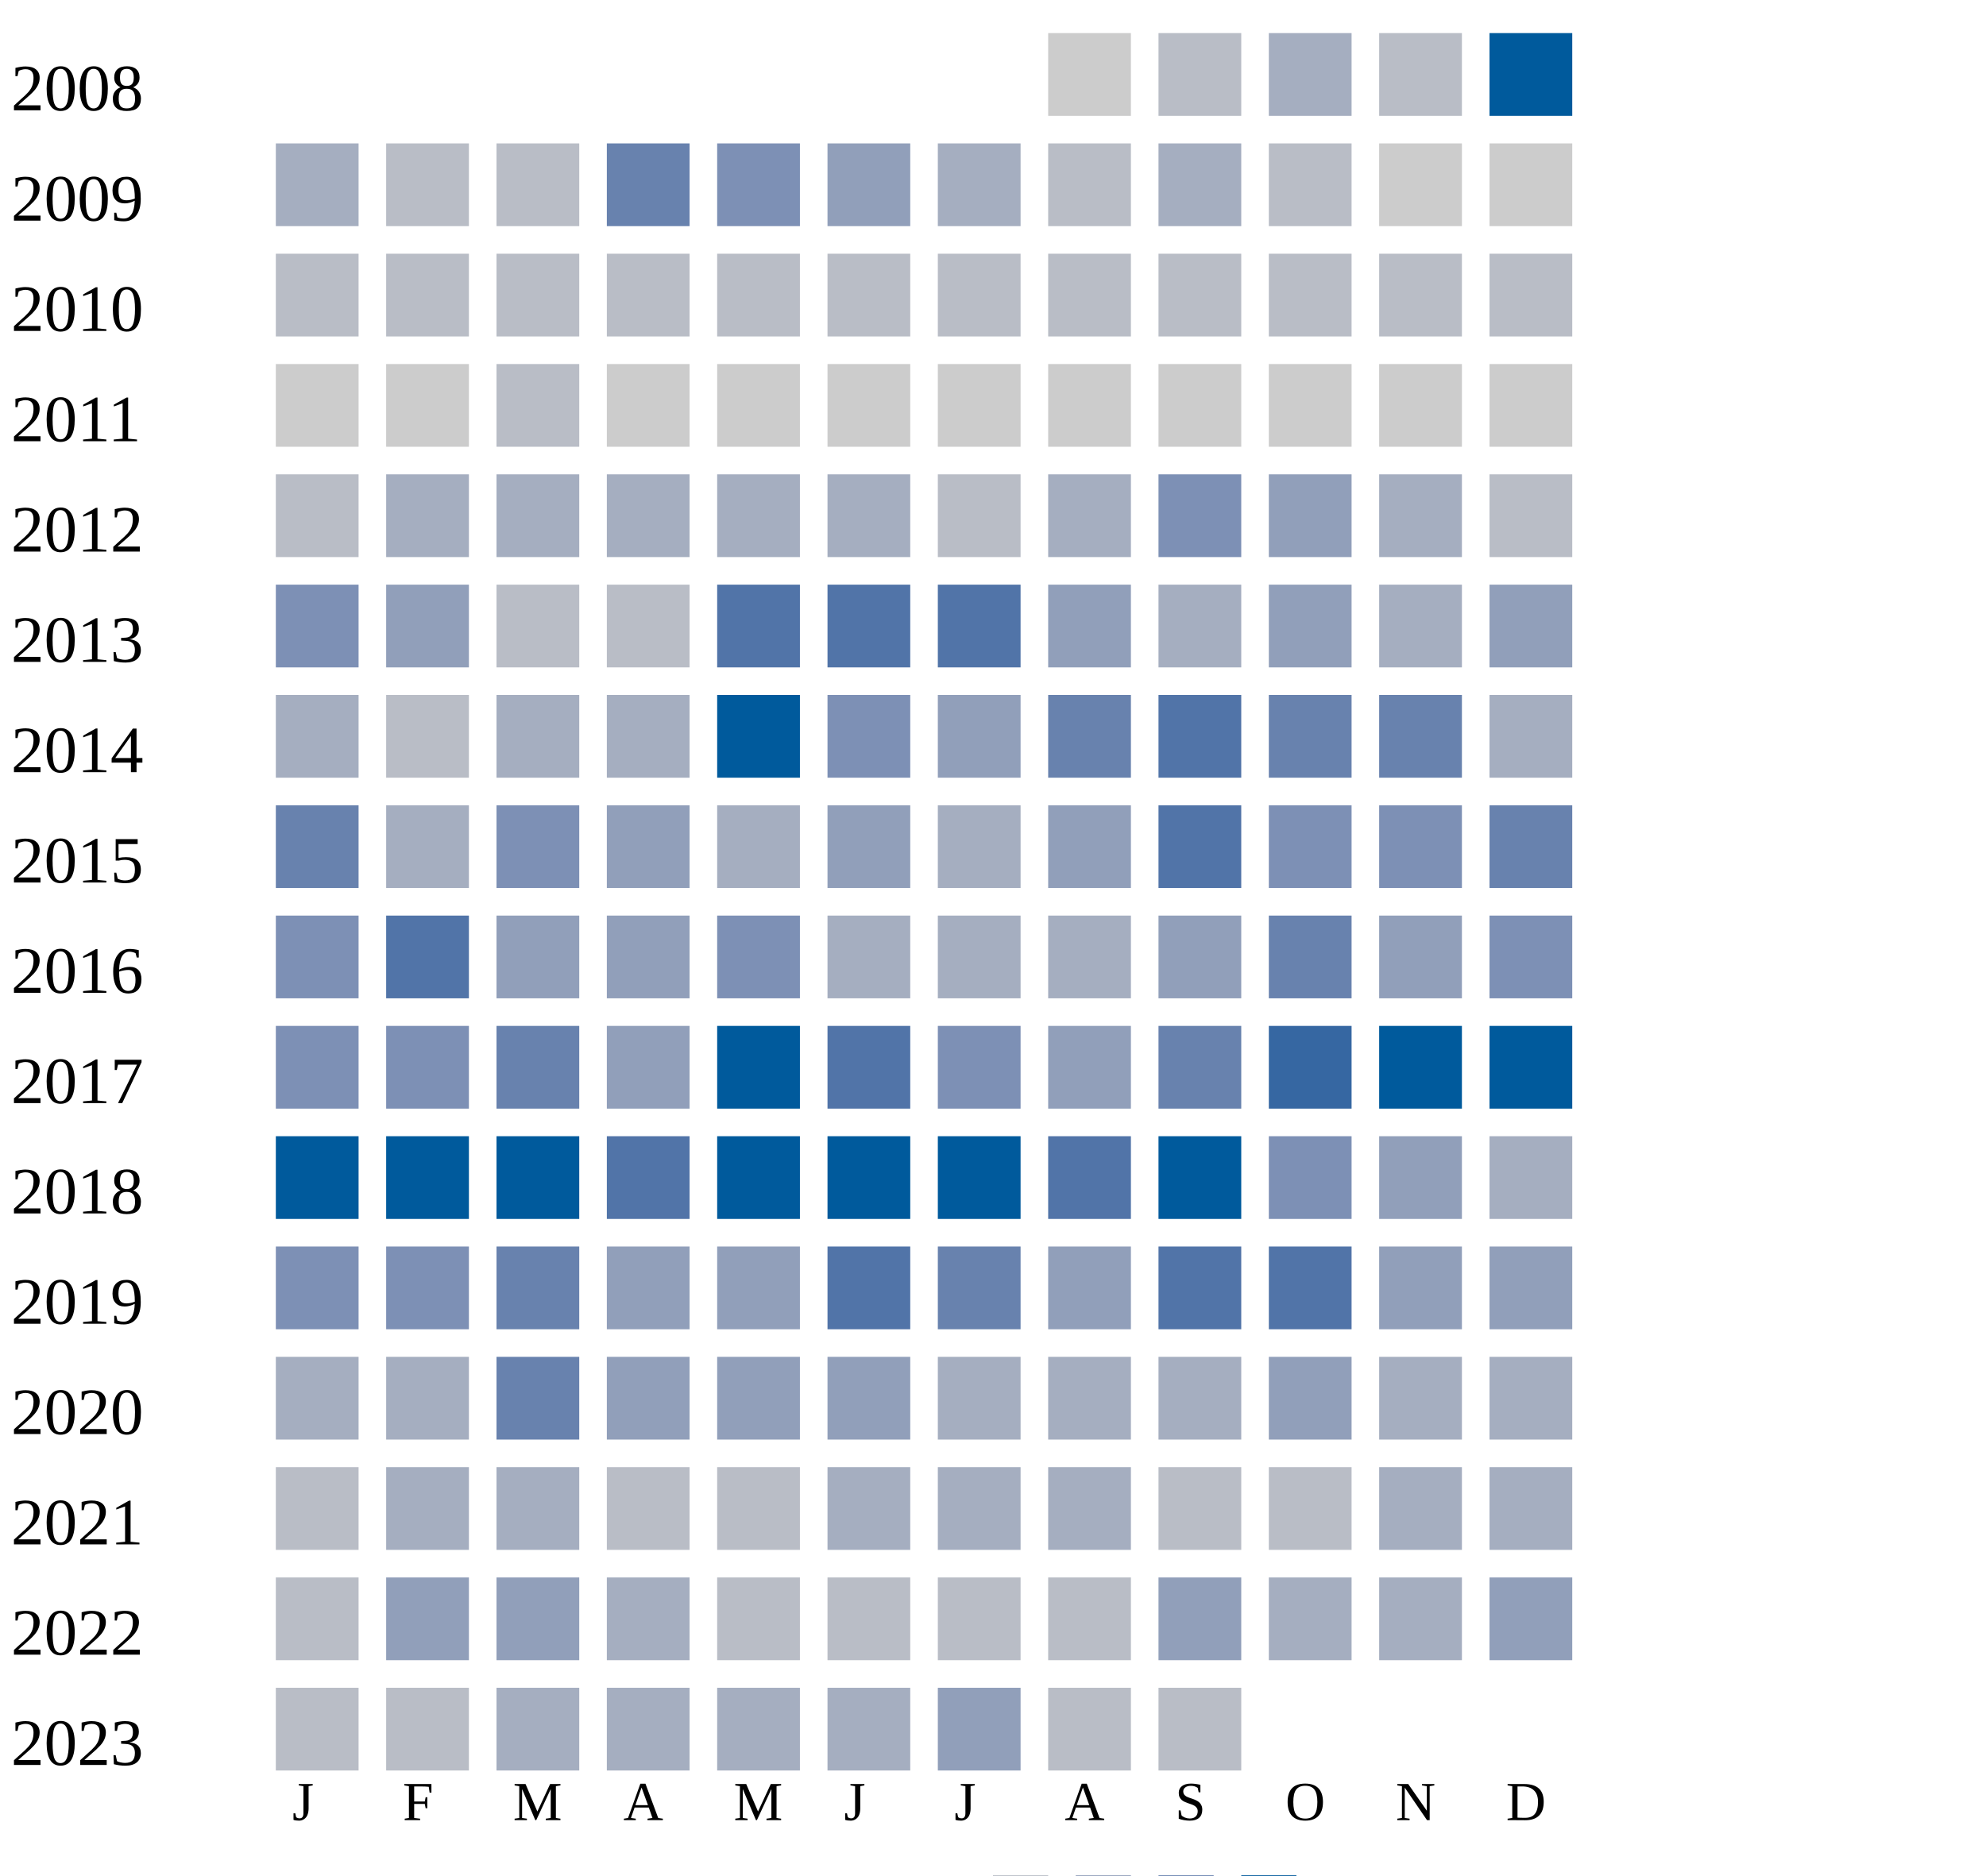
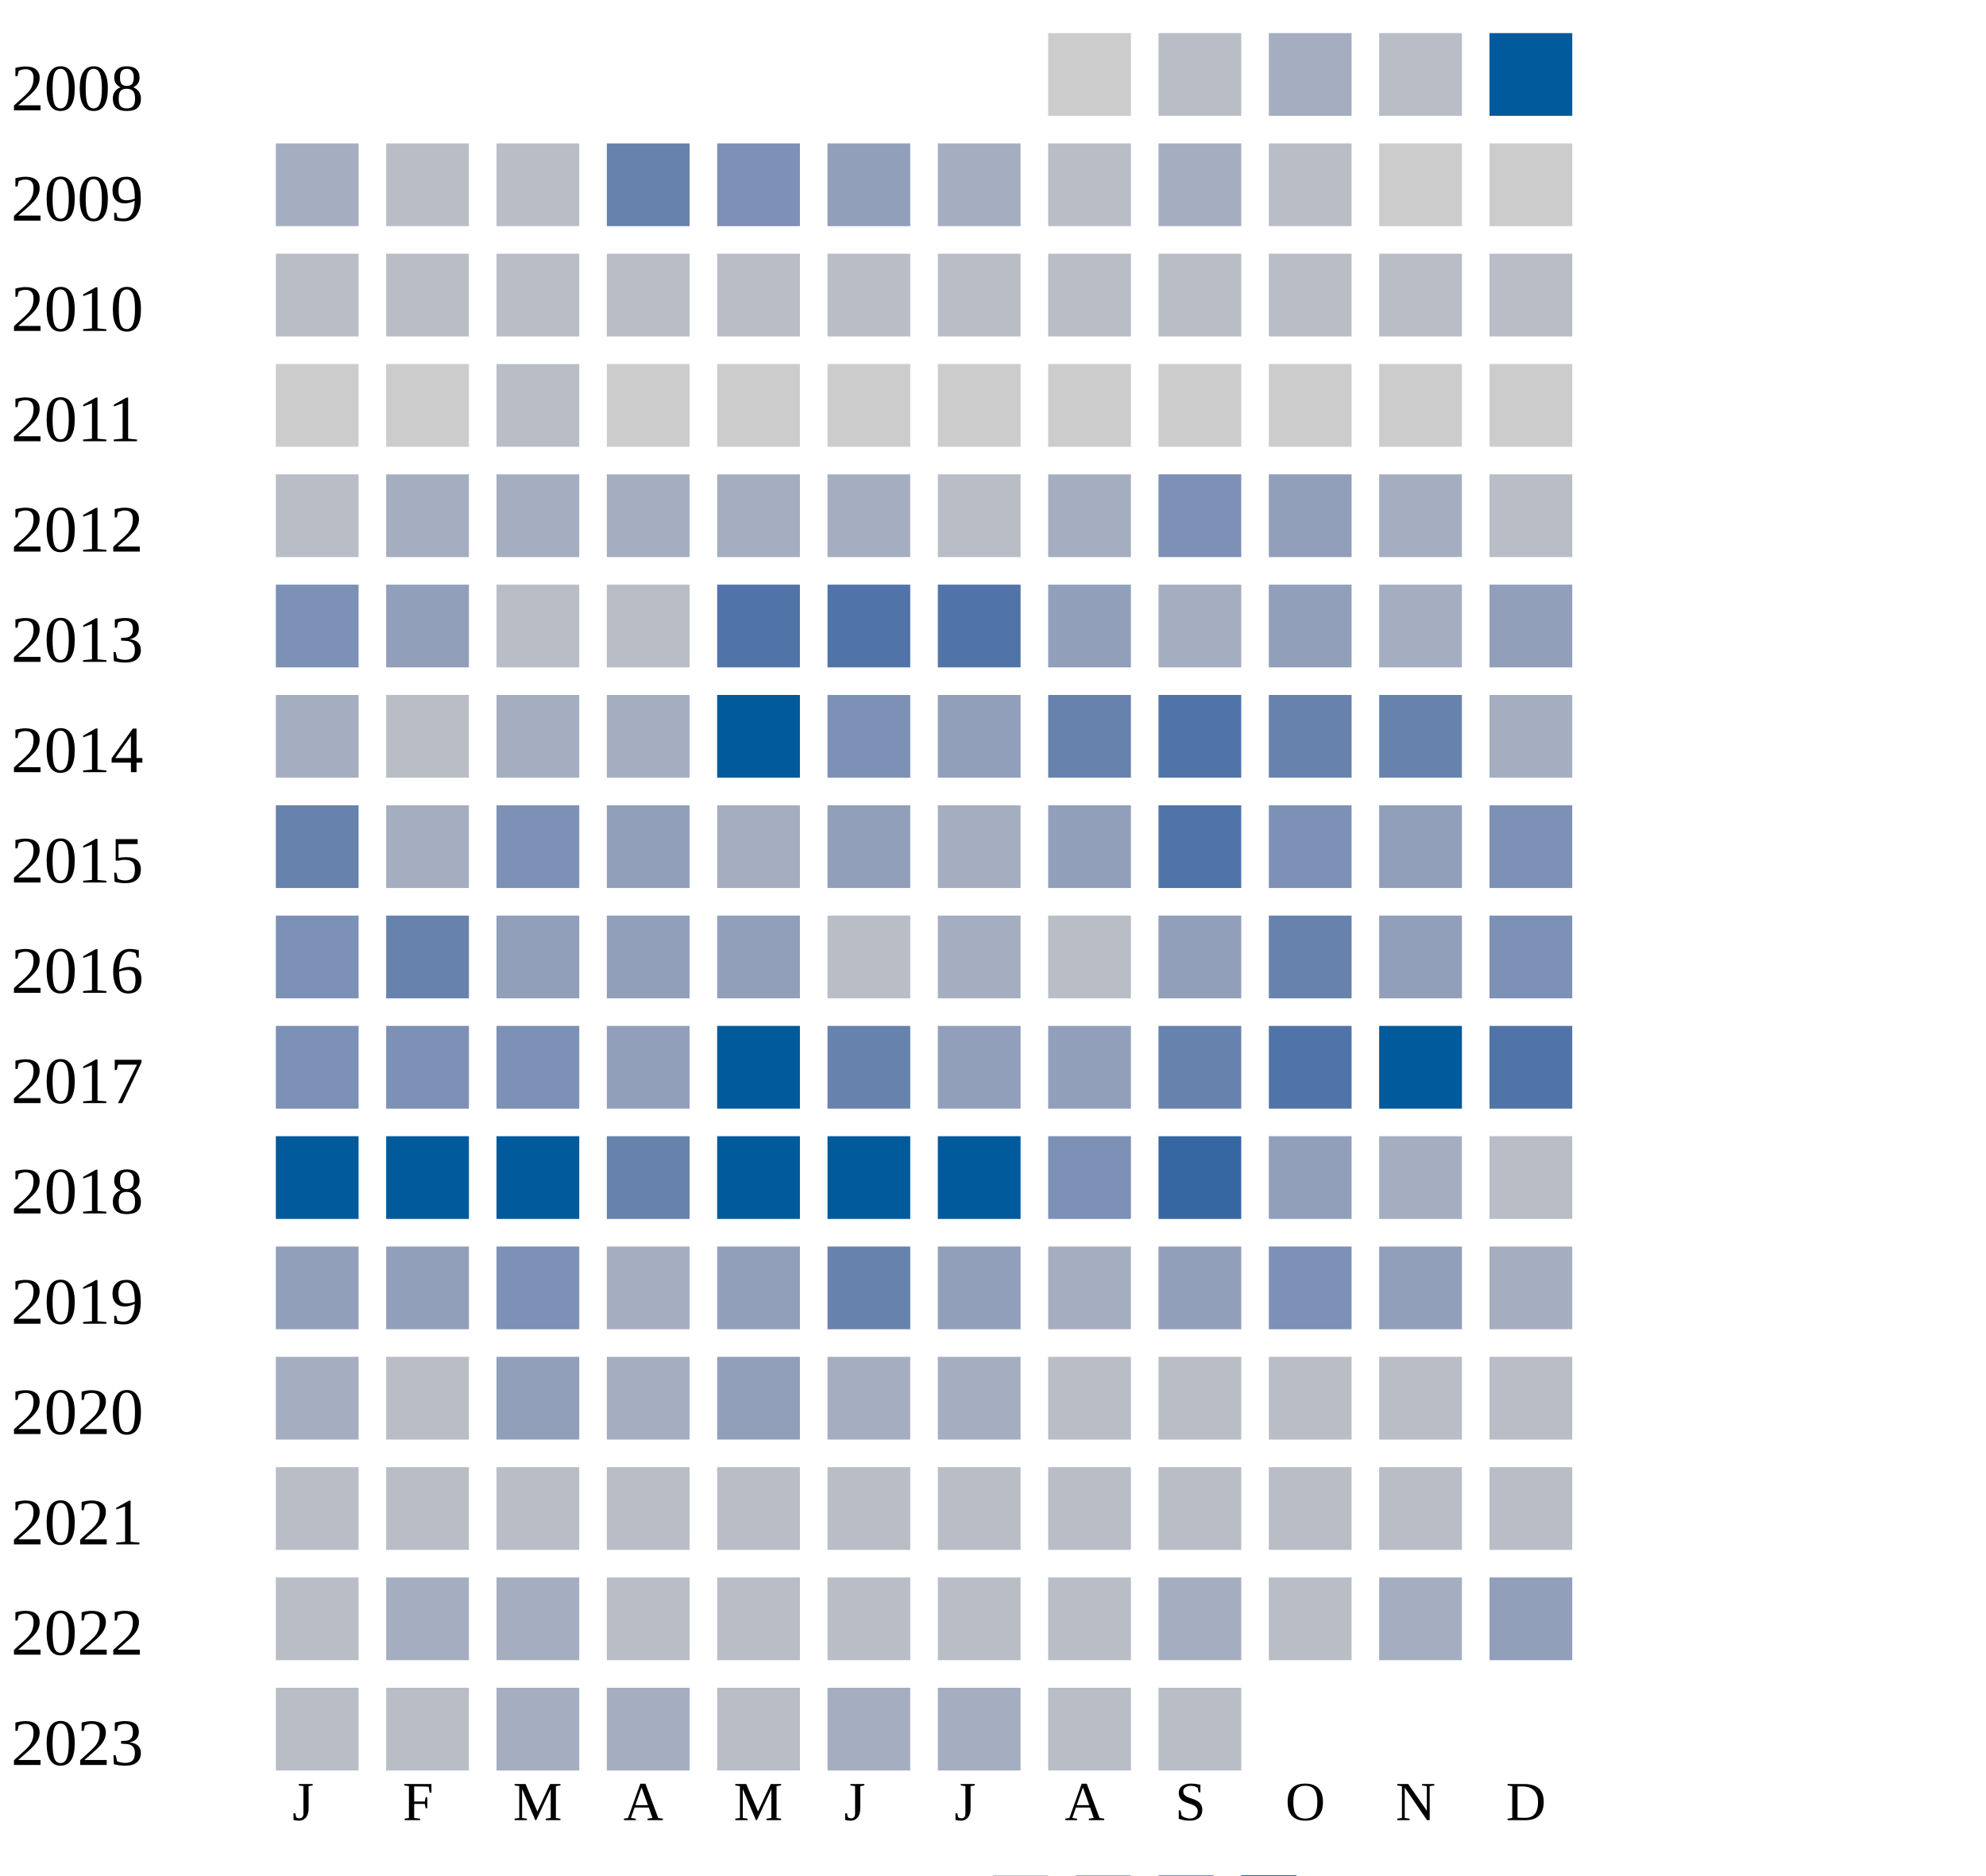
<svg xmlns="http://www.w3.org/2000/svg" width="360" height="340">
  <g transform="translate(0 0)">
    <text x="2" y="20">2008</text>
    <rect x="190" y="6" width="15" height="15" fill="#cccccc" />
    <rect x="210" y="6" width="15" height="15" fill="#b9bdc6" />
    <rect x="230" y="6" width="15" height="15" fill="#a5aec0" />
    <rect x="250" y="6" width="15" height="15" fill="#b9bdc6" />
    <rect x="270" y="6" width="15" height="15" fill="#005a9c" />
  </g>
  <g transform="translate(0 20)">
    <text x="2" y="20">2009</text>
    <rect x="50" y="6" width="15" height="15" fill="#a5aec0" />
    <rect x="70" y="6" width="15" height="15" fill="#b9bdc6" />
    <rect x="90" y="6" width="15" height="15" fill="#b9bdc6" />
    <rect x="110" y="6" width="15" height="15" fill="#6882ae" />
    <rect x="130" y="6" width="15" height="15" fill="#7d90b5" />
    <rect x="150" y="6" width="15" height="15" fill="#919fba" />
    <rect x="170" y="6" width="15" height="15" fill="#a5aec0" />
    <rect x="190" y="6" width="15" height="15" fill="#b9bdc6" />
    <rect x="210" y="6" width="15" height="15" fill="#a5aec0" />
    <rect x="230" y="6" width="15" height="15" fill="#b9bdc6" />
    <rect x="250" y="6" width="15" height="15" fill="#cccccc" />
    <rect x="270" y="6" width="15" height="15" fill="#cccccc" />
  </g>
  <g transform="translate(0 40)">
    <text x="2" y="20">2010</text>
    <rect x="50" y="6" width="15" height="15" fill="#b9bdc6" />
    <rect x="70" y="6" width="15" height="15" fill="#b9bdc6" />
    <rect x="90" y="6" width="15" height="15" fill="#b9bdc6" />
    <rect x="110" y="6" width="15" height="15" fill="#b9bdc6" />
    <rect x="130" y="6" width="15" height="15" fill="#b9bdc6" />
    <rect x="150" y="6" width="15" height="15" fill="#b9bdc6" />
    <rect x="170" y="6" width="15" height="15" fill="#b9bdc6" />
    <rect x="190" y="6" width="15" height="15" fill="#b9bdc6" />
    <rect x="210" y="6" width="15" height="15" fill="#b9bdc6" />
    <rect x="230" y="6" width="15" height="15" fill="#b9bdc6" />
    <rect x="250" y="6" width="15" height="15" fill="#b9bdc6" />
    <rect x="270" y="6" width="15" height="15" fill="#b9bdc6" />
  </g>
  <g transform="translate(0 60)">
    <text x="2" y="20">2011</text>
    <rect x="50" y="6" width="15" height="15" fill="#cccccc" />
    <rect x="70" y="6" width="15" height="15" fill="#cccccc" />
    <rect x="90" y="6" width="15" height="15" fill="#b9bdc6" />
    <rect x="110" y="6" width="15" height="15" fill="#cccccc" />
    <rect x="130" y="6" width="15" height="15" fill="#cccccc" />
    <rect x="150" y="6" width="15" height="15" fill="#cccccc" />
    <rect x="170" y="6" width="15" height="15" fill="#cccccc" />
    <rect x="190" y="6" width="15" height="15" fill="#cccccc" />
    <rect x="210" y="6" width="15" height="15" fill="#cccccc" />
    <rect x="230" y="6" width="15" height="15" fill="#cccccc" />
    <rect x="250" y="6" width="15" height="15" fill="#cccccc" />
    <rect x="270" y="6" width="15" height="15" fill="#cccccc" />
  </g>
  <g transform="translate(0 80)">
    <text x="2" y="20">2012</text>
    <rect x="50" y="6" width="15" height="15" fill="#b9bdc6" />
    <rect x="70" y="6" width="15" height="15" fill="#a5aec0" />
    <rect x="90" y="6" width="15" height="15" fill="#a5aec0" />
    <rect x="110" y="6" width="15" height="15" fill="#a5aec0" />
    <rect x="130" y="6" width="15" height="15" fill="#a5aec0" />
    <rect x="150" y="6" width="15" height="15" fill="#a5aec0" />
    <rect x="170" y="6" width="15" height="15" fill="#b9bdc6" />
    <rect x="190" y="6" width="15" height="15" fill="#a5aec0" />
    <rect x="210" y="6" width="15" height="15" fill="#7d90b5" />
    <rect x="230" y="6" width="15" height="15" fill="#919fba" />
    <rect x="250" y="6" width="15" height="15" fill="#a5aec0" />
    <rect x="270" y="6" width="15" height="15" fill="#b9bdc6" />
  </g>
  <g transform="translate(0 100)">
    <text x="2" y="20">2013</text>
    <rect x="50" y="6" width="15" height="15" fill="#7d90b5" />
    <rect x="70" y="6" width="15" height="15" fill="#919fba" />
    <rect x="90" y="6" width="15" height="15" fill="#b9bdc6" />
    <rect x="110" y="6" width="15" height="15" fill="#b9bdc6" />
    <rect x="130" y="6" width="15" height="15" fill="#5174a8" />
    <rect x="150" y="6" width="15" height="15" fill="#5174a8" />
    <rect x="170" y="6" width="15" height="15" fill="#5174a8" />
    <rect x="190" y="6" width="15" height="15" fill="#919fba" />
    <rect x="210" y="6" width="15" height="15" fill="#a5aec0" />
    <rect x="230" y="6" width="15" height="15" fill="#919fba" />
    <rect x="250" y="6" width="15" height="15" fill="#a5aec0" />
    <rect x="270" y="6" width="15" height="15" fill="#919fba" />
  </g>
  <g transform="translate(0 120)">
    <text x="2" y="20">2014</text>
    <rect x="50" y="6" width="15" height="15" fill="#a5aec0" />
    <rect x="70" y="6" width="15" height="15" fill="#b9bdc6" />
    <rect x="90" y="6" width="15" height="15" fill="#a5aec0" />
    <rect x="110" y="6" width="15" height="15" fill="#a5aec0" />
    <rect x="130" y="6" width="15" height="15" fill="#005a9c" />
    <rect x="150" y="6" width="15" height="15" fill="#7d90b5" />
    <rect x="170" y="6" width="15" height="15" fill="#919fba" />
    <rect x="190" y="6" width="15" height="15" fill="#6882ae" />
    <rect x="210" y="6" width="15" height="15" fill="#5174a8" />
    <rect x="230" y="6" width="15" height="15" fill="#6882ae" />
    <rect x="250" y="6" width="15" height="15" fill="#6882ae" />
    <rect x="270" y="6" width="15" height="15" fill="#a5aec0" />
  </g>
  <g transform="translate(0 140)">
    <text x="2" y="20">2015</text>
    <rect x="50" y="6" width="15" height="15" fill="#6882ae" />
    <rect x="70" y="6" width="15" height="15" fill="#a5aec0" />
    <rect x="90" y="6" width="15" height="15" fill="#7d90b5" />
    <rect x="110" y="6" width="15" height="15" fill="#919fba" />
    <rect x="130" y="6" width="15" height="15" fill="#a5aec0" />
    <rect x="150" y="6" width="15" height="15" fill="#919fba" />
    <rect x="170" y="6" width="15" height="15" fill="#a5aec0" />
    <rect x="190" y="6" width="15" height="15" fill="#919fba" />
    <rect x="210" y="6" width="15" height="15" fill="#5174a8" />
    <rect x="230" y="6" width="15" height="15" fill="#7d90b5" />
-     <rect x="250" y="6" width="15" height="15" fill="#7d90b5" />
-     <rect x="270" y="6" width="15" height="15" fill="#6882ae" />
+     <rect x="250" y="6" width="15" height="15" fill="#919fba" />
+     <rect x="270" y="6" width="15" height="15" fill="#7d90b5" />
  </g>
  <g transform="translate(0 160)">
    <text x="2" y="20">2016</text>
    <rect x="50" y="6" width="15" height="15" fill="#7d90b5" />
-     <rect x="70" y="6" width="15" height="15" fill="#5174a8" />
+     <rect x="70" y="6" width="15" height="15" fill="#6882ae" />
    <rect x="90" y="6" width="15" height="15" fill="#919fba" />
    <rect x="110" y="6" width="15" height="15" fill="#919fba" />
-     <rect x="130" y="6" width="15" height="15" fill="#7d90b5" />
-     <rect x="150" y="6" width="15" height="15" fill="#a5aec0" />
-     <rect x="170" y="6" width="15" height="15" fill="#a5aec0" />
-     <rect x="190" y="6" width="15" height="15" fill="#a5aec0" />
+     <rect x="130" y="6" width="15" height="15" fill="#919fba" />
+     <rect x="150" y="6" width="15" height="15" fill="#b9bdc6" />
+     <rect x="170" y="6" width="15" height="15" fill="#a5aec0" />
+     <rect x="190" y="6" width="15" height="15" fill="#b9bdc6" />
    <rect x="210" y="6" width="15" height="15" fill="#919fba" />
    <rect x="230" y="6" width="15" height="15" fill="#6882ae" />
    <rect x="250" y="6" width="15" height="15" fill="#919fba" />
    <rect x="270" y="6" width="15" height="15" fill="#7d90b5" />
  </g>
  <g transform="translate(0 180)">
    <text x="2" y="20">2017</text>
    <rect x="50" y="6" width="15" height="15" fill="#7d90b5" />
    <rect x="70" y="6" width="15" height="15" fill="#7d90b5" />
-     <rect x="90" y="6" width="15" height="15" fill="#6882ae" />
+     <rect x="90" y="6" width="15" height="15" fill="#7d90b5" />
    <rect x="110" y="6" width="15" height="15" fill="#919fba" />
    <rect x="130" y="6" width="15" height="15" fill="#005a9c" />
-     <rect x="150" y="6" width="15" height="15" fill="#5174a8" />
-     <rect x="170" y="6" width="15" height="15" fill="#7d90b5" />
+     <rect x="150" y="6" width="15" height="15" fill="#6882ae" />
+     <rect x="170" y="6" width="15" height="15" fill="#919fba" />
    <rect x="190" y="6" width="15" height="15" fill="#919fba" />
    <rect x="210" y="6" width="15" height="15" fill="#6882ae" />
-     <rect x="230" y="6" width="15" height="15" fill="#3667a2" />
+     <rect x="230" y="6" width="15" height="15" fill="#5174a8" />
    <rect x="250" y="6" width="15" height="15" fill="#005a9c" />
-     <rect x="270" y="6" width="15" height="15" fill="#005a9c" />
+     <rect x="270" y="6" width="15" height="15" fill="#5174a8" />
  </g>
  <g transform="translate(0 200)">
    <text x="2" y="20">2018</text>
    <rect x="50" y="6" width="15" height="15" fill="#005a9c" />
    <rect x="70" y="6" width="15" height="15" fill="#005a9c" />
    <rect x="90" y="6" width="15" height="15" fill="#005a9c" />
-     <rect x="110" y="6" width="15" height="15" fill="#5174a8" />
+     <rect x="110" y="6" width="15" height="15" fill="#6882ae" />
    <rect x="130" y="6" width="15" height="15" fill="#005a9c" />
    <rect x="150" y="6" width="15" height="15" fill="#005a9c" />
    <rect x="170" y="6" width="15" height="15" fill="#005a9c" />
-     <rect x="190" y="6" width="15" height="15" fill="#5174a8" />
-     <rect x="210" y="6" width="15" height="15" fill="#005a9c" />
+     <rect x="190" y="6" width="15" height="15" fill="#7d90b5" />
+     <rect x="210" y="6" width="15" height="15" fill="#3667a2" />
+     <rect x="230" y="6" width="15" height="15" fill="#919fba" />
+     <rect x="250" y="6" width="15" height="15" fill="#a5aec0" />
+     <rect x="270" y="6" width="15" height="15" fill="#b9bdc6" />
+   </g>
+   <g transform="translate(0 220)">
+     <text x="2" y="20">2019</text>
+     <rect x="50" y="6" width="15" height="15" fill="#919fba" />
+     <rect x="70" y="6" width="15" height="15" fill="#919fba" />
+     <rect x="90" y="6" width="15" height="15" fill="#7d90b5" />
+     <rect x="110" y="6" width="15" height="15" fill="#a5aec0" />
+     <rect x="130" y="6" width="15" height="15" fill="#919fba" />
+     <rect x="150" y="6" width="15" height="15" fill="#6882ae" />
+     <rect x="170" y="6" width="15" height="15" fill="#919fba" />
+     <rect x="190" y="6" width="15" height="15" fill="#a5aec0" />
+     <rect x="210" y="6" width="15" height="15" fill="#919fba" />
    <rect x="230" y="6" width="15" height="15" fill="#7d90b5" />
    <rect x="250" y="6" width="15" height="15" fill="#919fba" />
    <rect x="270" y="6" width="15" height="15" fill="#a5aec0" />
  </g>
-   <g transform="translate(0 220)">
-     <text x="2" y="20">2019</text>
-     <rect x="50" y="6" width="15" height="15" fill="#7d90b5" />
-     <rect x="70" y="6" width="15" height="15" fill="#7d90b5" />
-     <rect x="90" y="6" width="15" height="15" fill="#6882ae" />
-     <rect x="110" y="6" width="15" height="15" fill="#919fba" />
-     <rect x="130" y="6" width="15" height="15" fill="#919fba" />
-     <rect x="150" y="6" width="15" height="15" fill="#5174a8" />
-     <rect x="170" y="6" width="15" height="15" fill="#6882ae" />
-     <rect x="190" y="6" width="15" height="15" fill="#919fba" />
-     <rect x="210" y="6" width="15" height="15" fill="#5174a8" />
-     <rect x="230" y="6" width="15" height="15" fill="#5174a8" />
-     <rect x="250" y="6" width="15" height="15" fill="#919fba" />
-     <rect x="270" y="6" width="15" height="15" fill="#919fba" />
-   </g>
  <g transform="translate(0 240)">
    <text x="2" y="20">2020</text>
    <rect x="50" y="6" width="15" height="15" fill="#a5aec0" />
-     <rect x="70" y="6" width="15" height="15" fill="#a5aec0" />
-     <rect x="90" y="6" width="15" height="15" fill="#6882ae" />
-     <rect x="110" y="6" width="15" height="15" fill="#919fba" />
+     <rect x="70" y="6" width="15" height="15" fill="#b9bdc6" />
+     <rect x="90" y="6" width="15" height="15" fill="#919fba" />
+     <rect x="110" y="6" width="15" height="15" fill="#a5aec0" />
    <rect x="130" y="6" width="15" height="15" fill="#919fba" />
-     <rect x="150" y="6" width="15" height="15" fill="#919fba" />
-     <rect x="170" y="6" width="15" height="15" fill="#a5aec0" />
-     <rect x="190" y="6" width="15" height="15" fill="#a5aec0" />
-     <rect x="210" y="6" width="15" height="15" fill="#a5aec0" />
-     <rect x="230" y="6" width="15" height="15" fill="#919fba" />
-     <rect x="250" y="6" width="15" height="15" fill="#a5aec0" />
-     <rect x="270" y="6" width="15" height="15" fill="#a5aec0" />
+     <rect x="150" y="6" width="15" height="15" fill="#a5aec0" />
+     <rect x="170" y="6" width="15" height="15" fill="#a5aec0" />
+     <rect x="190" y="6" width="15" height="15" fill="#b9bdc6" />
+     <rect x="210" y="6" width="15" height="15" fill="#b9bdc6" />
+     <rect x="230" y="6" width="15" height="15" fill="#b9bdc6" />
+     <rect x="250" y="6" width="15" height="15" fill="#b9bdc6" />
+     <rect x="270" y="6" width="15" height="15" fill="#b9bdc6" />
  </g>
  <g transform="translate(0 260)">
    <text x="2" y="20">2021</text>
    <rect x="50" y="6" width="15" height="15" fill="#b9bdc6" />
-     <rect x="70" y="6" width="15" height="15" fill="#a5aec0" />
-     <rect x="90" y="6" width="15" height="15" fill="#a5aec0" />
-     <rect x="110" y="6" width="15" height="15" fill="#b9bdc6" />
-     <rect x="130" y="6" width="15" height="15" fill="#b9bdc6" />
-     <rect x="150" y="6" width="15" height="15" fill="#a5aec0" />
-     <rect x="170" y="6" width="15" height="15" fill="#a5aec0" />
-     <rect x="190" y="6" width="15" height="15" fill="#a5aec0" />
-     <rect x="210" y="6" width="15" height="15" fill="#b9bdc6" />
-     <rect x="230" y="6" width="15" height="15" fill="#b9bdc6" />
-     <rect x="250" y="6" width="15" height="15" fill="#a5aec0" />
-     <rect x="270" y="6" width="15" height="15" fill="#a5aec0" />
+     <rect x="70" y="6" width="15" height="15" fill="#b9bdc6" />
+     <rect x="90" y="6" width="15" height="15" fill="#b9bdc6" />
+     <rect x="110" y="6" width="15" height="15" fill="#b9bdc6" />
+     <rect x="130" y="6" width="15" height="15" fill="#b9bdc6" />
+     <rect x="150" y="6" width="15" height="15" fill="#b9bdc6" />
+     <rect x="170" y="6" width="15" height="15" fill="#b9bdc6" />
+     <rect x="190" y="6" width="15" height="15" fill="#b9bdc6" />
+     <rect x="210" y="6" width="15" height="15" fill="#b9bdc6" />
+     <rect x="230" y="6" width="15" height="15" fill="#b9bdc6" />
+     <rect x="250" y="6" width="15" height="15" fill="#b9bdc6" />
+     <rect x="270" y="6" width="15" height="15" fill="#b9bdc6" />
  </g>
  <g transform="translate(0 280)">
    <text x="2" y="20">2022</text>
    <rect x="50" y="6" width="15" height="15" fill="#b9bdc6" />
-     <rect x="70" y="6" width="15" height="15" fill="#919fba" />
-     <rect x="90" y="6" width="15" height="15" fill="#919fba" />
-     <rect x="110" y="6" width="15" height="15" fill="#a5aec0" />
-     <rect x="130" y="6" width="15" height="15" fill="#b9bdc6" />
-     <rect x="150" y="6" width="15" height="15" fill="#b9bdc6" />
-     <rect x="170" y="6" width="15" height="15" fill="#b9bdc6" />
-     <rect x="190" y="6" width="15" height="15" fill="#b9bdc6" />
-     <rect x="210" y="6" width="15" height="15" fill="#919fba" />
-     <rect x="230" y="6" width="15" height="15" fill="#a5aec0" />
+     <rect x="70" y="6" width="15" height="15" fill="#a5aec0" />
+     <rect x="90" y="6" width="15" height="15" fill="#a5aec0" />
+     <rect x="110" y="6" width="15" height="15" fill="#b9bdc6" />
+     <rect x="130" y="6" width="15" height="15" fill="#b9bdc6" />
+     <rect x="150" y="6" width="15" height="15" fill="#b9bdc6" />
+     <rect x="170" y="6" width="15" height="15" fill="#b9bdc6" />
+     <rect x="190" y="6" width="15" height="15" fill="#b9bdc6" />
+     <rect x="210" y="6" width="15" height="15" fill="#a5aec0" />
+     <rect x="230" y="6" width="15" height="15" fill="#b9bdc6" />
    <rect x="250" y="6" width="15" height="15" fill="#a5aec0" />
    <rect x="270" y="6" width="15" height="15" fill="#919fba" />
  </g>
  <g transform="translate(0 300)">
    <text x="2" y="20">2023</text>
    <rect x="50" y="6" width="15" height="15" fill="#b9bdc6" />
    <rect x="70" y="6" width="15" height="15" fill="#b9bdc6" />
    <rect x="90" y="6" width="15" height="15" fill="#a5aec0" />
    <rect x="110" y="6" width="15" height="15" fill="#a5aec0" />
-     <rect x="130" y="6" width="15" height="15" fill="#a5aec0" />
+     <rect x="130" y="6" width="15" height="15" fill="#b9bdc6" />
    <rect x="150" y="6" width="15" height="15" fill="#a5aec0" />
-     <rect x="170" y="6" width="15" height="15" fill="#919fba" />
+     <rect x="170" y="6" width="15" height="15" fill="#a5aec0" />
    <rect x="190" y="6" width="15" height="15" fill="#b9bdc6" />
    <rect x="210" y="6" width="15" height="15" fill="#b9bdc6" />
  </g>
  <text style="font-size: 10px; text-align: center" x="53" y="330">J</text>
  <text style="font-size: 10px; text-align: center" x="73" y="330">F</text>
  <text style="font-size: 10px; text-align: center" x="93" y="330">M</text>
  <text style="font-size: 10px; text-align: center" x="113" y="330">A</text>
  <text style="font-size: 10px; text-align: center" x="133" y="330">M</text>
  <text style="font-size: 10px; text-align: center" x="153" y="330">J</text>
  <text style="font-size: 10px; text-align: center" x="173" y="330">J</text>
  <text style="font-size: 10px; text-align: center" x="193" y="330">A</text>
  <text style="font-size: 10px; text-align: center" x="213" y="330">S</text>
  <text style="font-size: 10px; text-align: center" x="233" y="330">O</text>
  <text style="font-size: 10px; text-align: center" x="253" y="330">N</text>
  <text style="font-size: 10px; text-align: center" x="273" y="330">D</text>
  <text style="font-size: 10px;" x="155" y="349">Less</text>
  <rect fill="#b9bdc6" width="10" height="10" x="180" y="340" />
  <rect fill="#919fba" width="10" height="10" x="195" y="340" />
  <rect fill="#6882ae" width="10" height="10" x="210" y="340" />
  <rect fill="#005a9c" width="10" height="10" x="225" y="340" />
  <text x="240" y="349" style="font-size: 10px;">More</text>
</svg>
